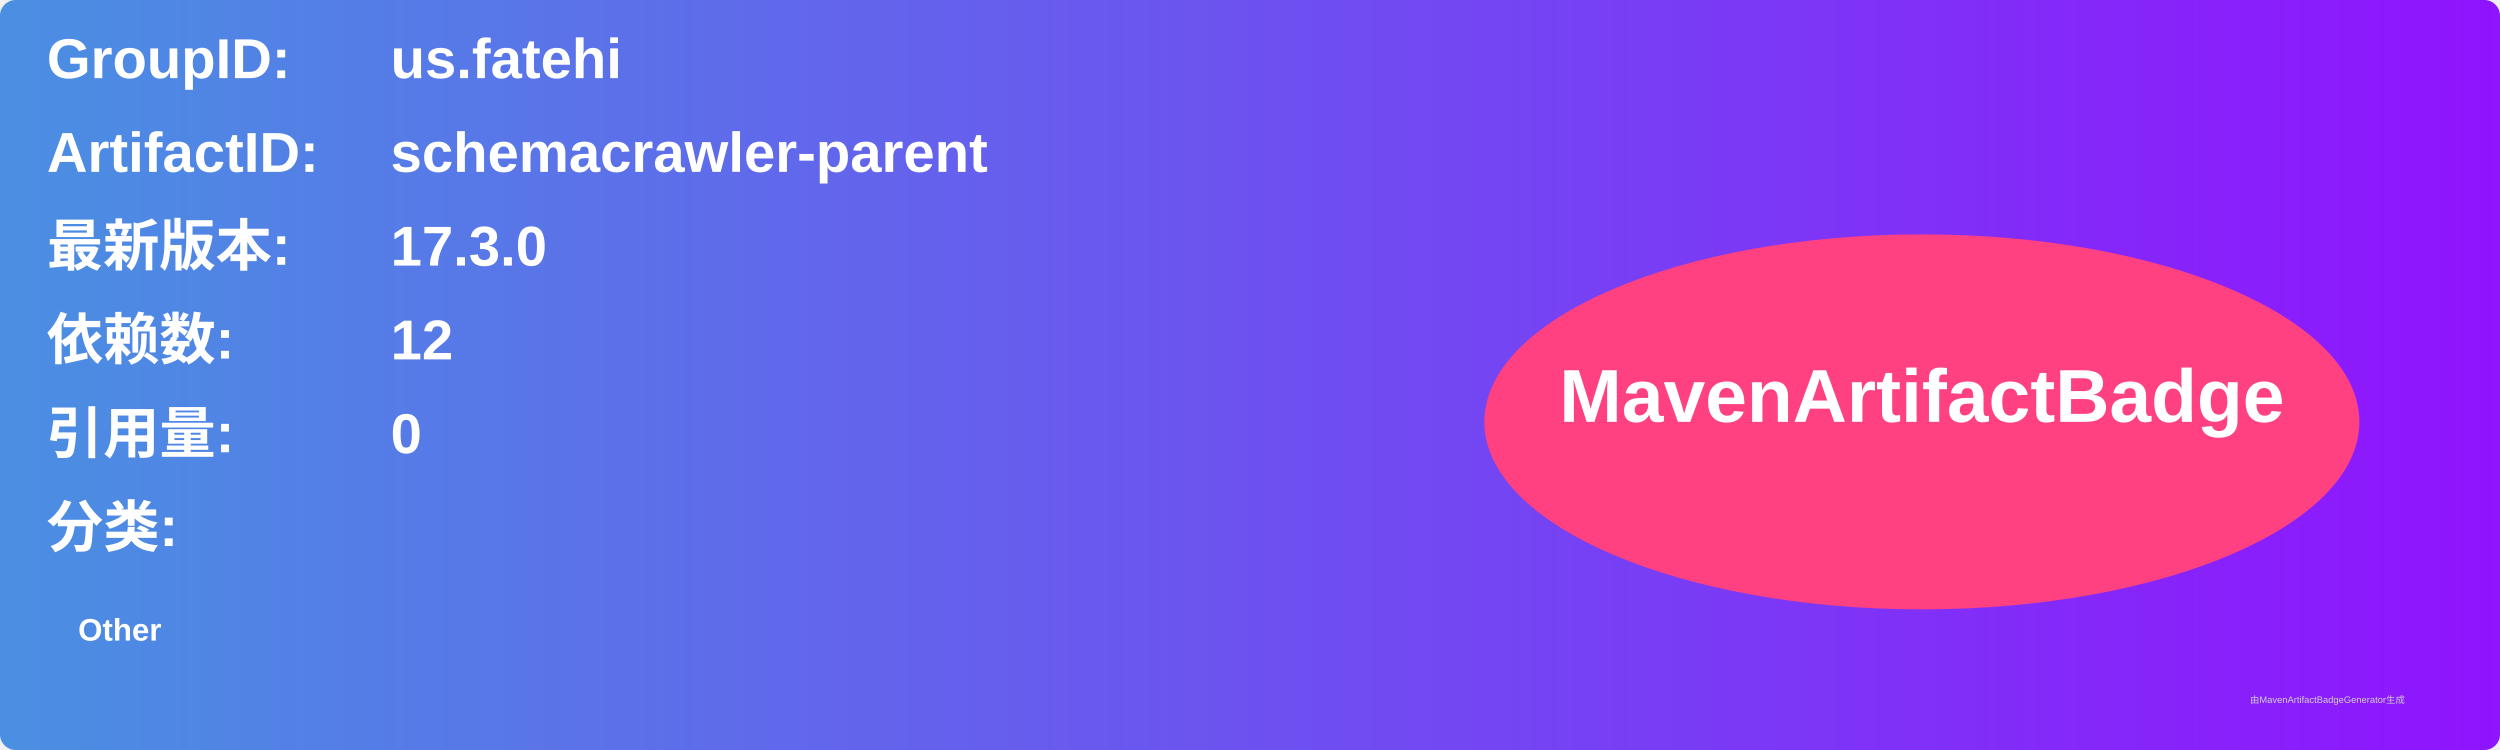
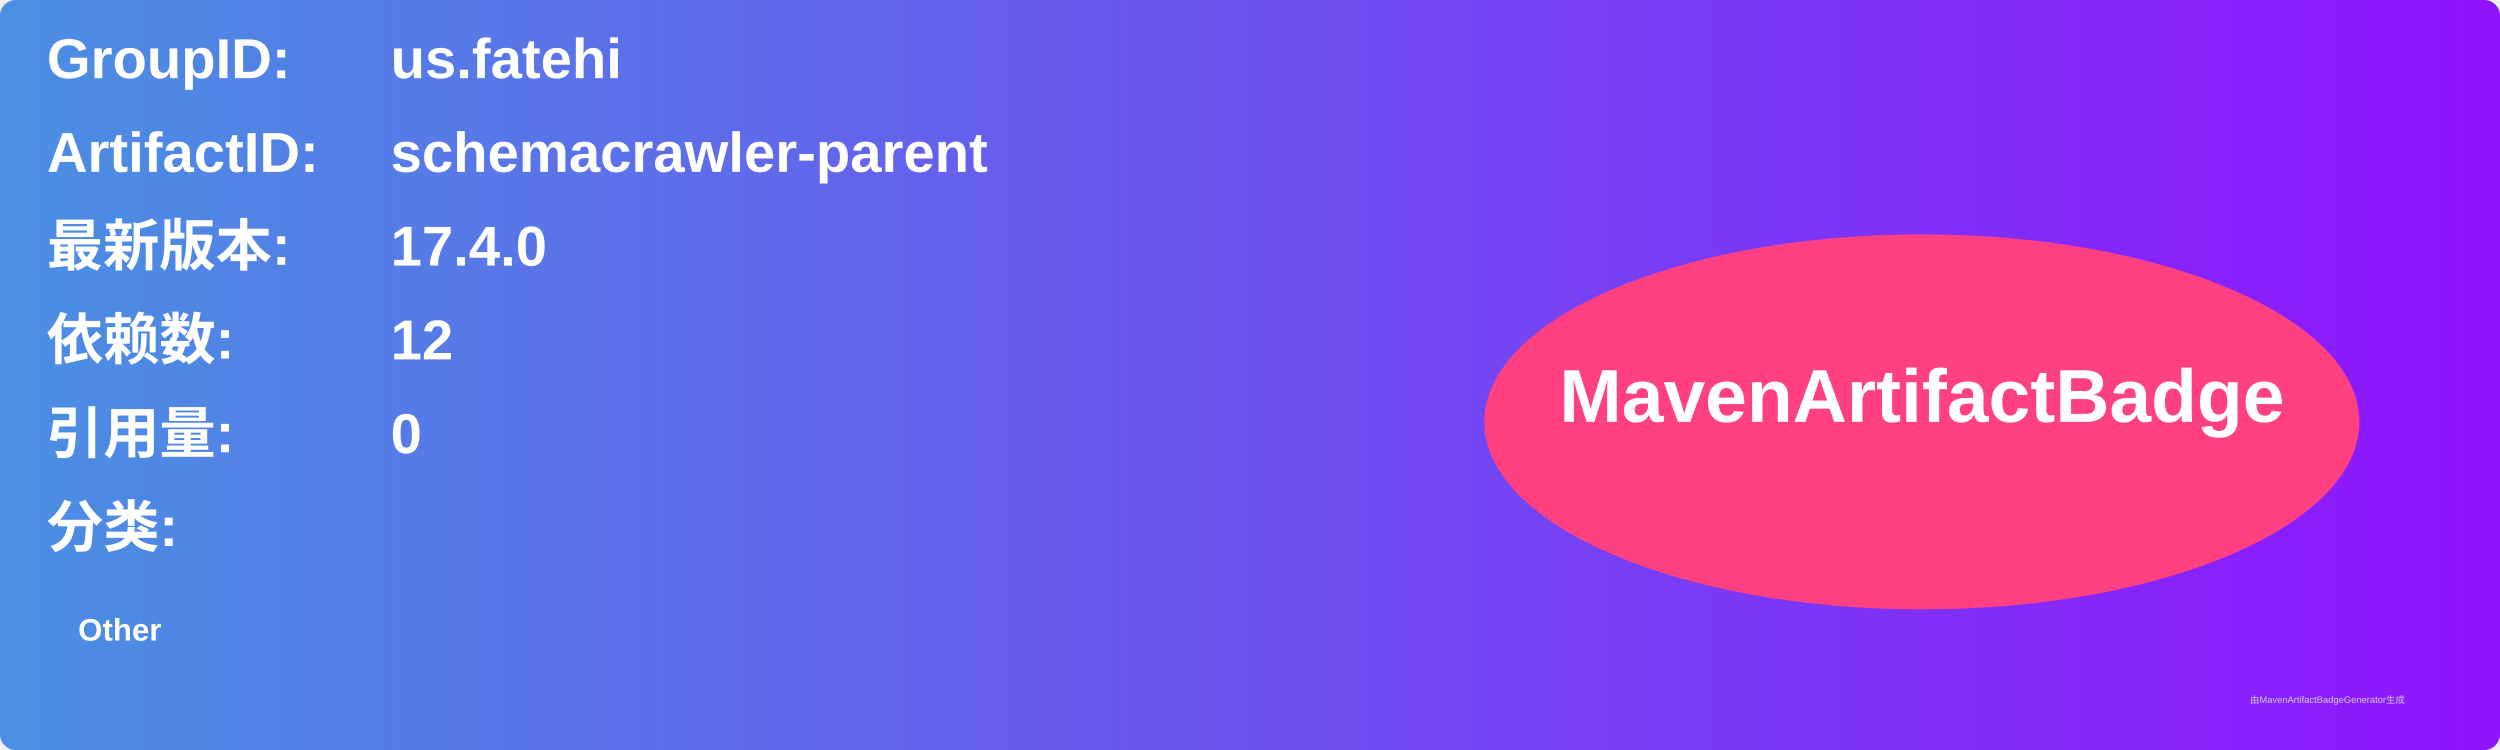
<svg xmlns="http://www.w3.org/2000/svg" width="800" height="240" viewBox="0 0 800 240">
  <linearGradient id="grad" x1="0%" y1="0%" x2="100%" y2="0%">
    <stop offset="0%" stop-color="#4a90e2" />
    <stop offset="100%" stop-color="#9013fe" />
  </linearGradient>
  <rect width="100%" height="100%" rx="5" ry="5" fill="url(#grad)" />
  <g transform="translate(15, 15)">
    <text x="0" y="10" font-family="Arial" font-size="18" fill="white" font-weight="bold" width="260">GroupID:</text>
    <text x="110" y="10" font-family="Arial" font-size="18" fill="white" font-weight="bold" width="460">us.fatehi</text>
    <text x="0" y="40" font-family="Arial" font-size="18" fill="white" font-weight="bold" width="260">ArtifactID:</text>
    <text x="110" y="40" font-family="Arial" font-size="18" fill="white" font-weight="bold" width="460">schemacrawler-parent</text>
    <text x="0" y="70" font-family="Arial" font-size="18" fill="white" font-weight="bold">最新版本:</text>
    <text x="110" y="70" font-family="Arial" font-size="18" fill="white" font-weight="bold">
-       <tspan font-weight="bold">17.3.0</tspan>
+       <tspan font-weight="bold">17.4.0</tspan>
    </text>
    <text x="0" y="100" font-family="Arial" font-size="18" fill="white" font-weight="bold">依赖数: </text>
    <text x="110" y="100" font-family="Arial" font-size="18" fill="white">
      <tspan font-weight="bold">12</tspan>
    </text>
    <text x="0" y="130" font-family="Arial" font-size="18" fill="white" font-weight="bold">引用量: </text>
    <text x="110" y="130" font-family="Arial" font-size="18" fill="white">
      <tspan font-weight="bold">0</tspan>
    </text>
    <text x="0" y="160" font-family="Arial" font-size="18" fill="white" font-weight="bold">分类:</text>
    <text x="10" y="190" font-family="Arial" font-size="10" fill="white">
      <tspan font-weight="bold">Other</tspan>
    </text>
    <ellipse cx="600" cy="120" rx="140" ry="60" fill="#ff4081" />
    <text x="600" y="120" text-anchor="middle" font-family="Arial" font-size="24" fill="white" font-weight="bold">MavenArtifactBadge</text>
  </g>
  <text x="720" y="225" font-family="Arial" font-size="3" fill="#d0d0d0">由MavenArtifactBadgeGenerator生成</text>
</svg>
